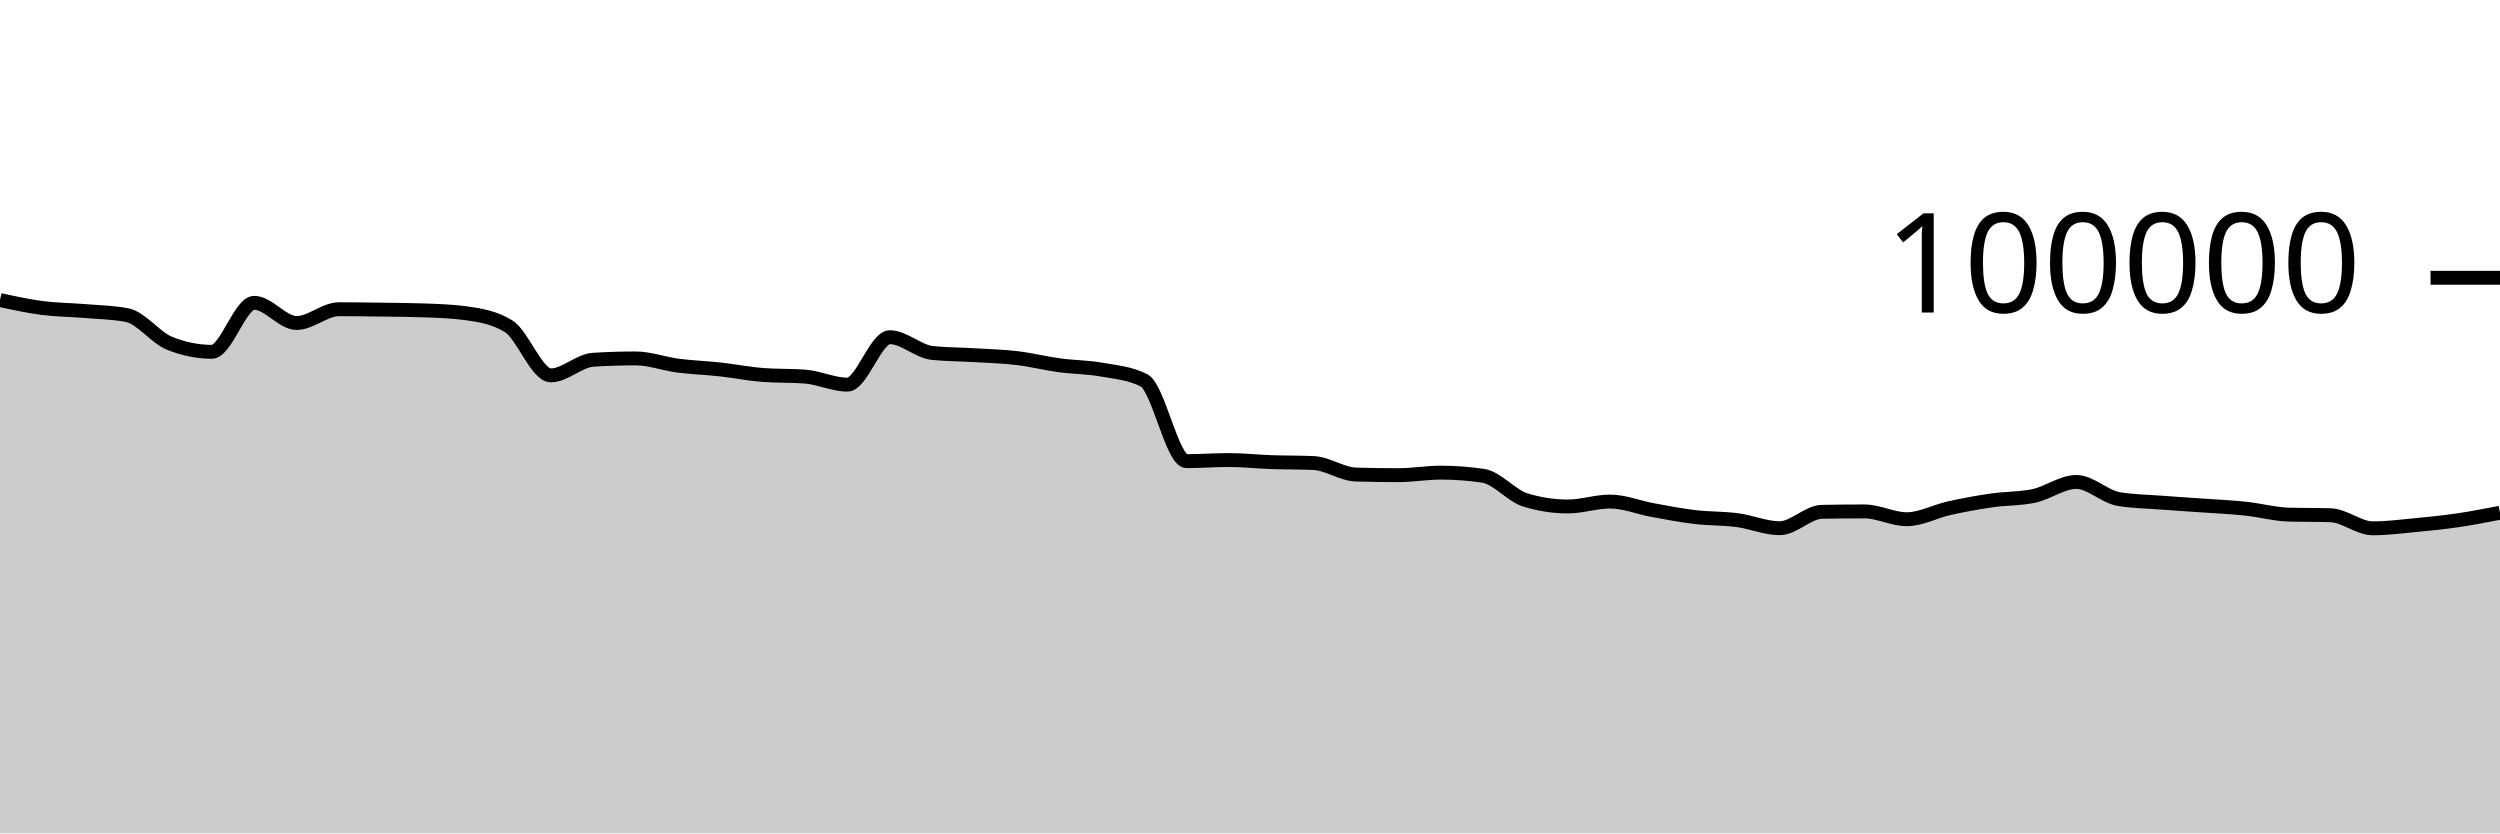
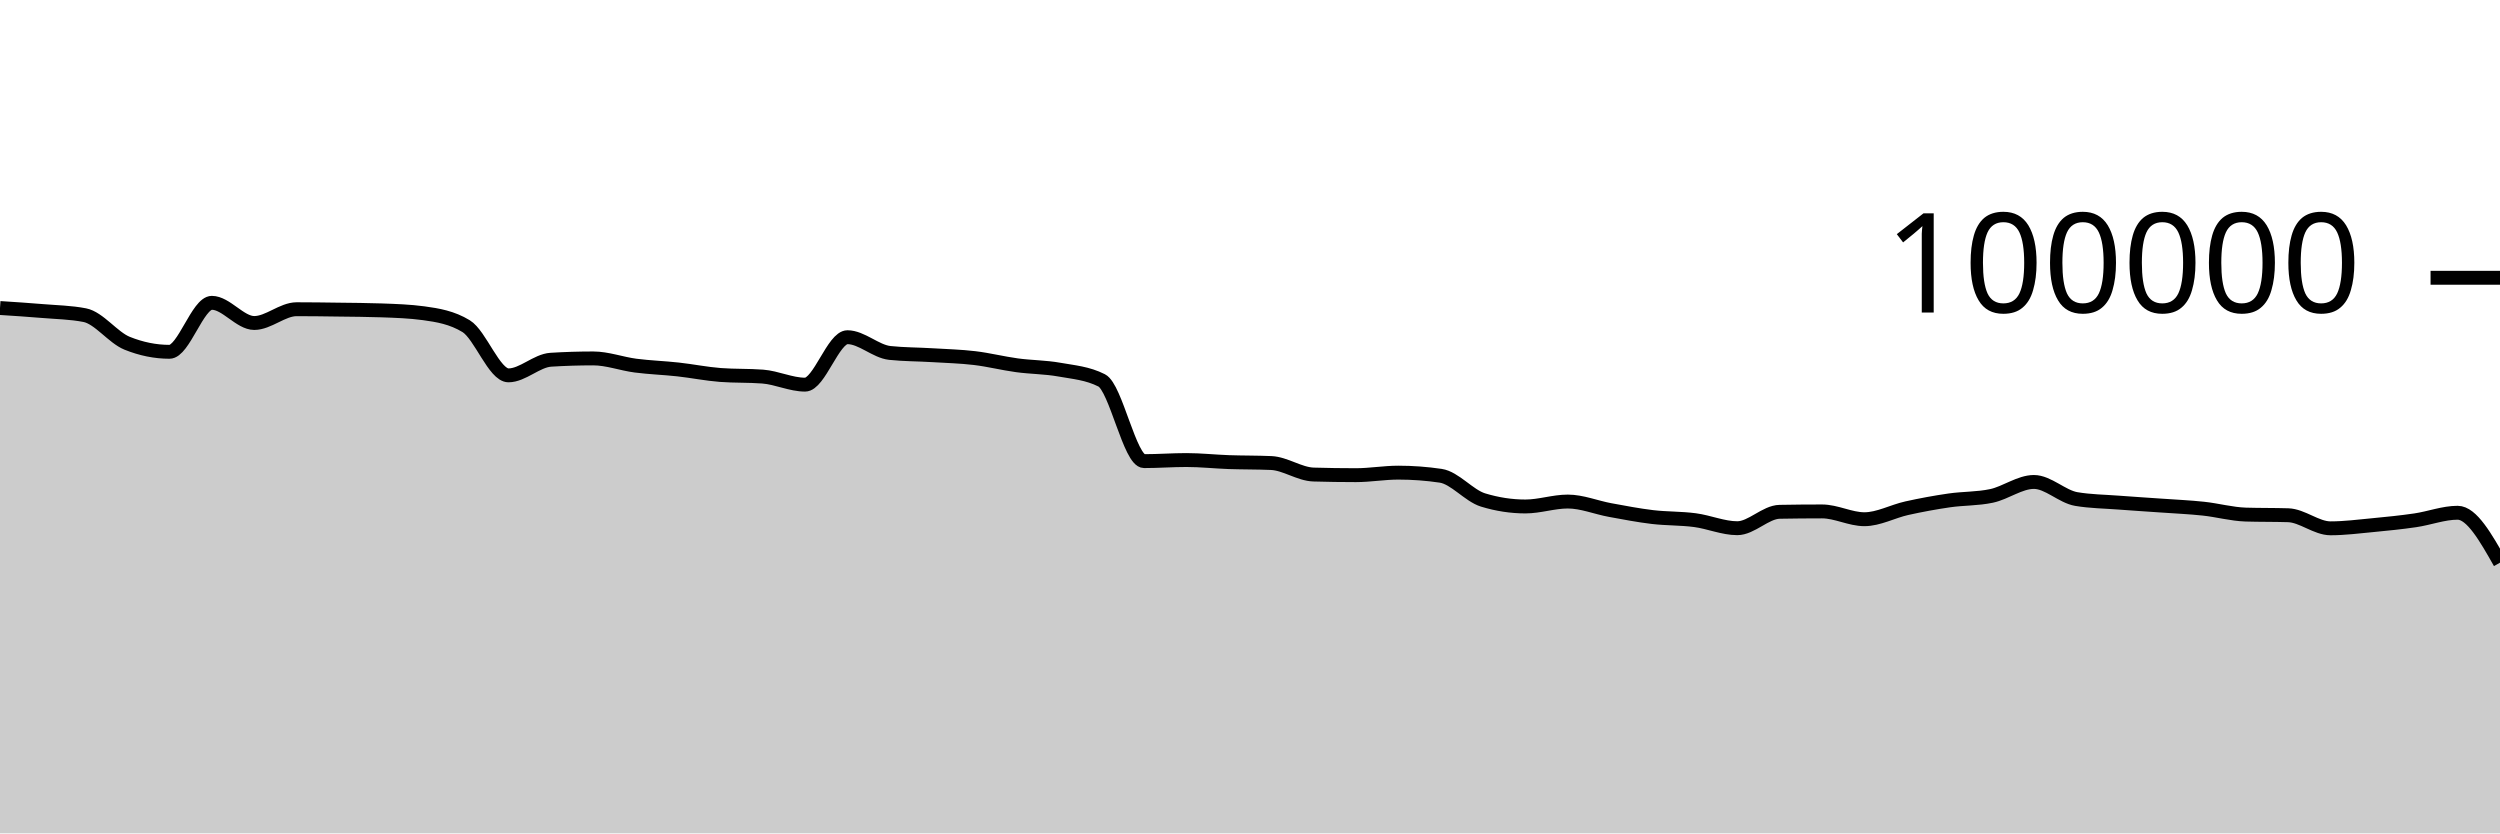
<svg xmlns="http://www.w3.org/2000/svg" viewBox="0 0 180 60">
  <g transform="translate(0,20)">
-     <path class="area" fill="rgba(0, 0, 0, 0.2)" d="M0,1.603C1.017,1.824,2.034,2.045,3.051,2.177C4.068,2.309,5.085,2.309,6.102,2.394C7.119,2.48,8.136,2.493,9.153,2.691C10.169,2.888,11.186,4.304,12.203,4.714C13.22,5.124,14.237,5.33,15.254,5.33C16.271,5.33,17.288,1.803,18.305,1.803C19.322,1.803,20.339,3.256,21.356,3.256C22.373,3.256,23.39,2.264,24.407,2.264C25.424,2.264,26.441,2.279,27.458,2.293C28.475,2.307,29.492,2.311,30.508,2.347C31.525,2.383,32.542,2.416,33.559,2.554C34.576,2.693,35.593,2.863,36.61,3.482C37.627,4.1,38.644,7.026,39.661,7.026C40.678,7.026,41.695,5.964,42.712,5.901C43.729,5.838,44.746,5.806,45.763,5.806C46.78,5.806,47.797,6.193,48.814,6.325C49.831,6.457,50.847,6.488,51.864,6.6C52.881,6.712,53.898,6.92,54.915,6.998C55.932,7.075,56.949,7.037,57.966,7.114C58.983,7.192,60,7.694,61.017,7.694C62.034,7.694,63.051,4.279,64.068,4.279C65.085,4.279,66.102,5.303,67.119,5.412C68.136,5.52,69.153,5.512,70.169,5.574C71.186,5.636,72.203,5.661,73.22,5.782C74.237,5.903,75.254,6.162,76.271,6.3C77.288,6.439,78.305,6.431,79.322,6.613C80.339,6.794,81.356,6.871,82.373,7.388C83.39,7.905,84.407,13.201,85.424,13.201C86.441,13.201,87.458,13.123,88.475,13.123C89.492,13.123,90.508,13.236,91.525,13.272C92.542,13.307,93.559,13.294,94.576,13.338C95.593,13.382,96.61,14.136,97.627,14.167C98.644,14.197,99.661,14.212,100.678,14.212C101.695,14.212,102.712,14.03,103.729,14.03C104.746,14.03,105.763,14.105,106.78,14.255C107.797,14.405,108.814,15.688,109.831,15.999C110.847,16.31,111.864,16.466,112.881,16.466C113.898,16.466,114.915,16.111,115.932,16.111C116.949,16.111,117.966,16.538,118.983,16.724C120,16.91,121.017,17.107,122.034,17.228C123.051,17.348,124.068,17.316,125.085,17.45C126.102,17.584,127.119,18.031,128.136,18.031C129.153,18.031,130.169,16.868,131.186,16.85C132.203,16.831,133.22,16.822,134.237,16.822C135.254,16.822,136.271,17.384,137.288,17.384C138.305,17.384,139.322,16.817,140.339,16.591C141.356,16.365,142.373,16.178,143.39,16.03C144.407,15.882,145.424,15.922,146.441,15.705C147.458,15.488,148.475,14.701,149.492,14.701C150.508,14.701,151.525,15.758,152.542,15.93C153.559,16.102,154.576,16.11,155.593,16.188C156.61,16.267,157.627,16.328,158.644,16.4C159.661,16.473,160.678,16.515,161.695,16.624C162.712,16.732,163.729,17.018,164.746,17.05C165.763,17.081,166.78,17.065,167.797,17.097C168.814,17.129,169.831,18.039,170.847,18.039C171.864,18.039,172.881,17.906,173.898,17.81C174.915,17.713,175.932,17.611,176.949,17.462C177.966,17.313,178.983,17.116,180,16.918L180,40C178.983,40,177.966,40,176.949,40C175.932,40,174.915,40,173.898,40C172.881,40,171.864,40,170.847,40C169.831,40,168.814,40,167.797,40C166.78,40,165.763,40,164.746,40C163.729,40,162.712,40,161.695,40C160.678,40,159.661,40,158.644,40C157.627,40,156.61,40,155.593,40C154.576,40,153.559,40,152.542,40C151.525,40,150.508,40,149.492,40C148.475,40,147.458,40,146.441,40C145.424,40,144.407,40,143.39,40C142.373,40,141.356,40,140.339,40C139.322,40,138.305,40,137.288,40C136.271,40,135.254,40,134.237,40C133.22,40,132.203,40,131.186,40C130.169,40,129.153,40,128.136,40C127.119,40,126.102,40,125.085,40C124.068,40,123.051,40,122.034,40C121.017,40,120,40,118.983,40C117.966,40,116.949,40,115.932,40C114.915,40,113.898,40,112.881,40C111.864,40,110.847,40,109.831,40C108.814,40,107.797,40,106.78,40C105.763,40,104.746,40,103.729,40C102.712,40,101.695,40,100.678,40C99.661,40,98.644,40,97.627,40C96.61,40,95.593,40,94.576,40C93.559,40,92.542,40,91.525,40C90.508,40,89.492,40,88.475,40C87.458,40,86.441,40,85.424,40C84.407,40,83.39,40,82.373,40C81.356,40,80.339,40,79.322,40C78.305,40,77.288,40,76.271,40C75.254,40,74.237,40,73.22,40C72.203,40,71.186,40,70.169,40C69.153,40,68.136,40,67.119,40C66.102,40,65.085,40,64.068,40C63.051,40,62.034,40,61.017,40C60,40,58.983,40,57.966,40C56.949,40,55.932,40,54.915,40C53.898,40,52.881,40,51.864,40C50.847,40,49.831,40,48.814,40C47.797,40,46.78,40,45.763,40C44.746,40,43.729,40,42.712,40C41.695,40,40.678,40,39.661,40C38.644,40,37.627,40,36.61,40C35.593,40,34.576,40,33.559,40C32.542,40,31.525,40,30.508,40C29.492,40,28.475,40,27.458,40C26.441,40,25.424,40,24.407,40C23.39,40,22.373,40,21.356,40C20.339,40,19.322,40,18.305,40C17.288,40,16.271,40,15.254,40C14.237,40,13.22,40,12.203,40C11.186,40,10.169,40,9.153,40C8.136,40,7.119,40,6.102,40C5.085,40,4.068,40,3.051,40C2.034,40,1.017,40,0,40Z" />
-     <path class="line" stroke="black" fill="none" d="M0,1.603C1.017,1.824,2.034,2.045,3.051,2.177C4.068,2.309,5.085,2.309,6.102,2.394C7.119,2.48,8.136,2.493,9.153,2.691C10.169,2.888,11.186,4.304,12.203,4.714C13.22,5.124,14.237,5.33,15.254,5.33C16.271,5.33,17.288,1.803,18.305,1.803C19.322,1.803,20.339,3.256,21.356,3.256C22.373,3.256,23.39,2.264,24.407,2.264C25.424,2.264,26.441,2.279,27.458,2.293C28.475,2.307,29.492,2.311,30.508,2.347C31.525,2.383,32.542,2.416,33.559,2.554C34.576,2.693,35.593,2.863,36.61,3.482C37.627,4.1,38.644,7.026,39.661,7.026C40.678,7.026,41.695,5.964,42.712,5.901C43.729,5.838,44.746,5.806,45.763,5.806C46.78,5.806,47.797,6.193,48.814,6.325C49.831,6.457,50.847,6.488,51.864,6.6C52.881,6.712,53.898,6.92,54.915,6.998C55.932,7.075,56.949,7.037,57.966,7.114C58.983,7.192,60,7.694,61.017,7.694C62.034,7.694,63.051,4.279,64.068,4.279C65.085,4.279,66.102,5.303,67.119,5.412C68.136,5.52,69.153,5.512,70.169,5.574C71.186,5.636,72.203,5.661,73.22,5.782C74.237,5.903,75.254,6.162,76.271,6.3C77.288,6.439,78.305,6.431,79.322,6.613C80.339,6.794,81.356,6.871,82.373,7.388C83.39,7.905,84.407,13.201,85.424,13.201C86.441,13.201,87.458,13.123,88.475,13.123C89.492,13.123,90.508,13.236,91.525,13.272C92.542,13.307,93.559,13.294,94.576,13.338C95.593,13.382,96.61,14.136,97.627,14.167C98.644,14.197,99.661,14.212,100.678,14.212C101.695,14.212,102.712,14.03,103.729,14.03C104.746,14.03,105.763,14.105,106.78,14.255C107.797,14.405,108.814,15.688,109.831,15.999C110.847,16.31,111.864,16.466,112.881,16.466C113.898,16.466,114.915,16.111,115.932,16.111C116.949,16.111,117.966,16.538,118.983,16.724C120,16.91,121.017,17.107,122.034,17.228C123.051,17.348,124.068,17.316,125.085,17.45C126.102,17.584,127.119,18.031,128.136,18.031C129.153,18.031,130.169,16.868,131.186,16.85C132.203,16.831,133.22,16.822,134.237,16.822C135.254,16.822,136.271,17.384,137.288,17.384C138.305,17.384,139.322,16.817,140.339,16.591C141.356,16.365,142.373,16.178,143.39,16.03C144.407,15.882,145.424,15.922,146.441,15.705C147.458,15.488,148.475,14.701,149.492,14.701C150.508,14.701,151.525,15.758,152.542,15.93C153.559,16.102,154.576,16.11,155.593,16.188C156.61,16.267,157.627,16.328,158.644,16.4C159.661,16.473,160.678,16.515,161.695,16.624C162.712,16.732,163.729,17.018,164.746,17.05C165.763,17.081,166.78,17.065,167.797,17.097C168.814,17.129,169.831,18.039,170.847,18.039C171.864,18.039,172.881,17.906,173.898,17.81C174.915,17.713,175.932,17.611,176.949,17.462C177.966,17.313,178.983,17.116,180,16.918" />
+     <path class="area" fill="rgba(0, 0, 0, 0.2)" d="M0,2.177C1.017,2.243,2.034,2.309,3.051,2.394C4.068,2.48,5.085,2.493,6.102,2.691C7.119,2.888,8.136,4.304,9.153,4.714C10.169,5.124,11.186,5.33,12.203,5.33C13.22,5.33,14.237,1.803,15.254,1.803C16.271,1.803,17.288,3.256,18.305,3.256C19.322,3.256,20.339,2.264,21.356,2.264C22.373,2.264,23.39,2.279,24.407,2.293C25.424,2.307,26.441,2.311,27.458,2.347C28.475,2.383,29.492,2.416,30.508,2.554C31.525,2.693,32.542,2.863,33.559,3.482C34.576,4.1,35.593,7.026,36.61,7.026C37.627,7.026,38.644,5.964,39.661,5.901C40.678,5.838,41.695,5.806,42.712,5.806C43.729,5.806,44.746,6.193,45.763,6.325C46.78,6.457,47.797,6.488,48.814,6.6C49.831,6.712,50.847,6.92,51.864,6.998C52.881,7.075,53.898,7.037,54.915,7.114C55.932,7.192,56.949,7.694,57.966,7.694C58.983,7.694,60,4.279,61.017,4.279C62.034,4.279,63.051,5.303,64.068,5.412C65.085,5.52,66.102,5.512,67.119,5.574C68.136,5.636,69.153,5.661,70.169,5.782C71.186,5.903,72.203,6.162,73.22,6.3C74.237,6.439,75.254,6.431,76.271,6.613C77.288,6.794,78.305,6.871,79.322,7.388C80.339,7.905,81.356,13.201,82.373,13.201C83.39,13.201,84.407,13.123,85.424,13.123C86.441,13.123,87.458,13.236,88.475,13.272C89.492,13.307,90.508,13.294,91.525,13.338C92.542,13.382,93.559,14.136,94.576,14.167C95.593,14.197,96.61,14.212,97.627,14.212C98.644,14.212,99.661,14.03,100.678,14.03C101.695,14.03,102.712,14.105,103.729,14.255C104.746,14.405,105.763,15.688,106.78,15.999C107.797,16.31,108.814,16.466,109.831,16.466C110.847,16.466,111.864,16.111,112.881,16.111C113.898,16.111,114.915,16.538,115.932,16.724C116.949,16.91,117.966,17.107,118.983,17.228C120,17.348,121.017,17.316,122.034,17.45C123.051,17.584,124.068,18.031,125.085,18.031C126.102,18.031,127.119,16.868,128.136,16.85C129.153,16.831,130.169,16.822,131.186,16.822C132.203,16.822,133.22,17.384,134.237,17.384C135.254,17.384,136.271,16.817,137.288,16.591C138.305,16.365,139.322,16.178,140.339,16.03C141.356,15.882,142.373,15.922,143.39,15.705C144.407,15.488,145.424,14.701,146.441,14.701C147.458,14.701,148.475,15.758,149.492,15.93C150.508,16.102,151.525,16.11,152.542,16.188C153.559,16.267,154.576,16.328,155.593,16.4C156.61,16.473,157.627,16.515,158.644,16.624C159.661,16.732,160.678,17.018,161.695,17.05C162.712,17.081,163.729,17.065,164.746,17.097C165.763,17.129,166.78,18.039,167.797,18.039C168.814,18.039,169.831,17.906,170.847,17.81C171.864,17.713,172.881,17.611,173.898,17.462C174.915,17.313,175.932,16.918,176.949,16.918C177.966,16.918,178.983,18.715,180,20.512L180,40C178.983,40,177.966,40,176.949,40C175.932,40,174.915,40,173.898,40C172.881,40,171.864,40,170.847,40C169.831,40,168.814,40,167.797,40C166.78,40,165.763,40,164.746,40C163.729,40,162.712,40,161.695,40C160.678,40,159.661,40,158.644,40C157.627,40,156.61,40,155.593,40C154.576,40,153.559,40,152.542,40C151.525,40,150.508,40,149.492,40C148.475,40,147.458,40,146.441,40C145.424,40,144.407,40,143.39,40C142.373,40,141.356,40,140.339,40C139.322,40,138.305,40,137.288,40C136.271,40,135.254,40,134.237,40C133.22,40,132.203,40,131.186,40C130.169,40,129.153,40,128.136,40C127.119,40,126.102,40,125.085,40C124.068,40,123.051,40,122.034,40C121.017,40,120,40,118.983,40C117.966,40,116.949,40,115.932,40C114.915,40,113.898,40,112.881,40C111.864,40,110.847,40,109.831,40C108.814,40,107.797,40,106.78,40C105.763,40,104.746,40,103.729,40C102.712,40,101.695,40,100.678,40C99.661,40,98.644,40,97.627,40C96.61,40,95.593,40,94.576,40C93.559,40,92.542,40,91.525,40C90.508,40,89.492,40,88.475,40C87.458,40,86.441,40,85.424,40C84.407,40,83.39,40,82.373,40C81.356,40,80.339,40,79.322,40C78.305,40,77.288,40,76.271,40C75.254,40,74.237,40,73.22,40C72.203,40,71.186,40,70.169,40C69.153,40,68.136,40,67.119,40C66.102,40,65.085,40,64.068,40C63.051,40,62.034,40,61.017,40C60,40,58.983,40,57.966,40C56.949,40,55.932,40,54.915,40C53.898,40,52.881,40,51.864,40C50.847,40,49.831,40,48.814,40C47.797,40,46.78,40,45.763,40C44.746,40,43.729,40,42.712,40C41.695,40,40.678,40,39.661,40C38.644,40,37.627,40,36.61,40C35.593,40,34.576,40,33.559,40C32.542,40,31.525,40,30.508,40C29.492,40,28.475,40,27.458,40C26.441,40,25.424,40,24.407,40C23.39,40,22.373,40,21.356,40C20.339,40,19.322,40,18.305,40C17.288,40,16.271,40,15.254,40C14.237,40,13.22,40,12.203,40C11.186,40,10.169,40,9.153,40C8.136,40,7.119,40,6.102,40C5.085,40,4.068,40,3.051,40C2.034,40,1.017,40,0,40Z" />
+     <path class="line" stroke="black" fill="none" d="M0,2.177C1.017,2.243,2.034,2.309,3.051,2.394C4.068,2.48,5.085,2.493,6.102,2.691C7.119,2.888,8.136,4.304,9.153,4.714C10.169,5.124,11.186,5.33,12.203,5.33C13.22,5.33,14.237,1.803,15.254,1.803C16.271,1.803,17.288,3.256,18.305,3.256C19.322,3.256,20.339,2.264,21.356,2.264C22.373,2.264,23.39,2.279,24.407,2.293C25.424,2.307,26.441,2.311,27.458,2.347C28.475,2.383,29.492,2.416,30.508,2.554C31.525,2.693,32.542,2.863,33.559,3.482C34.576,4.1,35.593,7.026,36.61,7.026C37.627,7.026,38.644,5.964,39.661,5.901C40.678,5.838,41.695,5.806,42.712,5.806C43.729,5.806,44.746,6.193,45.763,6.325C46.78,6.457,47.797,6.488,48.814,6.6C49.831,6.712,50.847,6.92,51.864,6.998C52.881,7.075,53.898,7.037,54.915,7.114C55.932,7.192,56.949,7.694,57.966,7.694C58.983,7.694,60,4.279,61.017,4.279C62.034,4.279,63.051,5.303,64.068,5.412C65.085,5.52,66.102,5.512,67.119,5.574C68.136,5.636,69.153,5.661,70.169,5.782C71.186,5.903,72.203,6.162,73.22,6.3C74.237,6.439,75.254,6.431,76.271,6.613C77.288,6.794,78.305,6.871,79.322,7.388C80.339,7.905,81.356,13.201,82.373,13.201C83.39,13.201,84.407,13.123,85.424,13.123C86.441,13.123,87.458,13.236,88.475,13.272C89.492,13.307,90.508,13.294,91.525,13.338C92.542,13.382,93.559,14.136,94.576,14.167C95.593,14.197,96.61,14.212,97.627,14.212C98.644,14.212,99.661,14.03,100.678,14.03C101.695,14.03,102.712,14.105,103.729,14.255C104.746,14.405,105.763,15.688,106.78,15.999C107.797,16.31,108.814,16.466,109.831,16.466C110.847,16.466,111.864,16.111,112.881,16.111C113.898,16.111,114.915,16.538,115.932,16.724C116.949,16.91,117.966,17.107,118.983,17.228C120,17.348,121.017,17.316,122.034,17.45C123.051,17.584,124.068,18.031,125.085,18.031C126.102,18.031,127.119,16.868,128.136,16.85C129.153,16.831,130.169,16.822,131.186,16.822C132.203,16.822,133.22,17.384,134.237,17.384C135.254,17.384,136.271,16.817,137.288,16.591C138.305,16.365,139.322,16.178,140.339,16.03C141.356,15.882,142.373,15.922,143.39,15.705C144.407,15.488,145.424,14.701,146.441,14.701C147.458,14.701,148.475,15.758,149.492,15.93C150.508,16.102,151.525,16.11,152.542,16.188C153.559,16.267,154.576,16.328,155.593,16.4C156.61,16.473,157.627,16.515,158.644,16.624C159.661,16.732,160.678,17.018,161.695,17.05C162.712,17.081,163.729,17.065,164.746,17.097C165.763,17.129,166.78,18.039,167.797,18.039C168.814,18.039,169.831,17.906,170.847,17.81C171.864,17.713,172.881,17.611,173.898,17.462C174.915,17.313,175.932,16.918,176.949,16.918C177.966,16.918,178.983,18.715,180,20.512" />
    <path class="axis-ceiling" stroke-width="1" stroke="black" fill="none" d="M175,0L180,0" />
    <text class="axis-ceiling-label" font-family="sans-serif" text-anchor="end" font-size="10px" x="170" y="2.5">100000</text>
  </g>
</svg>
